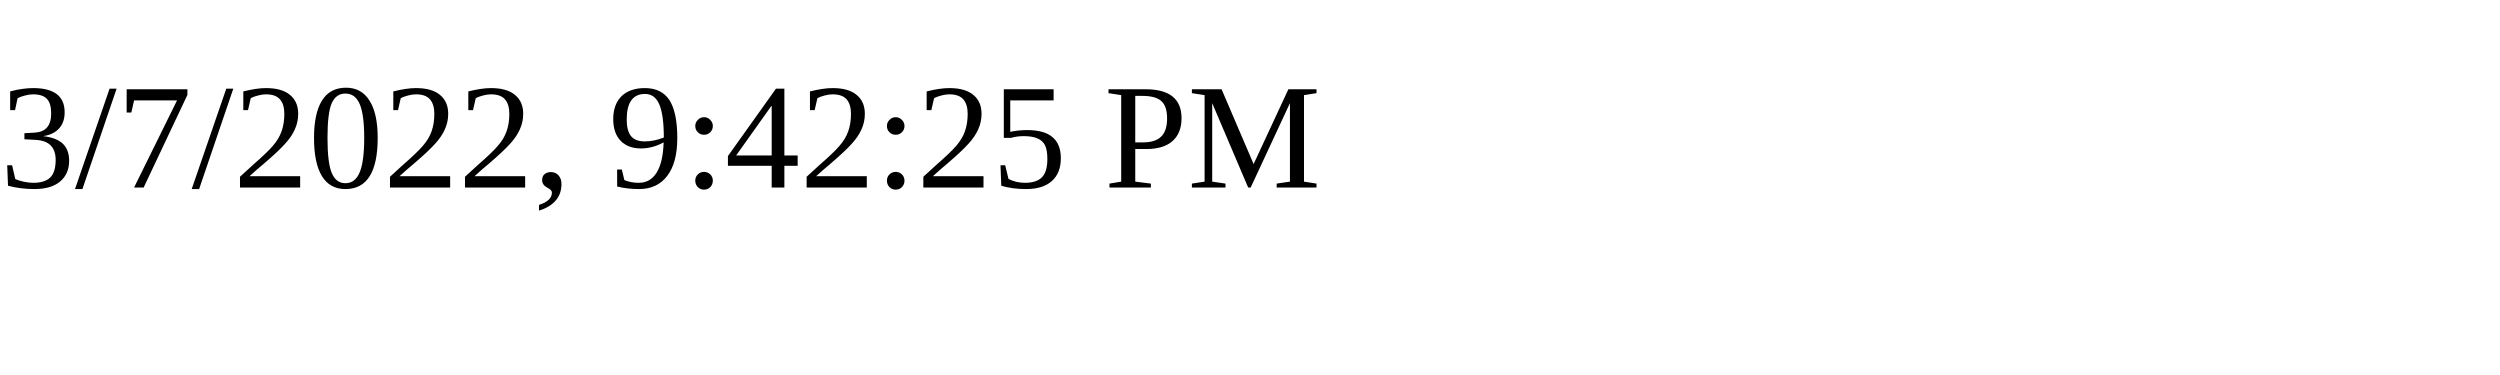
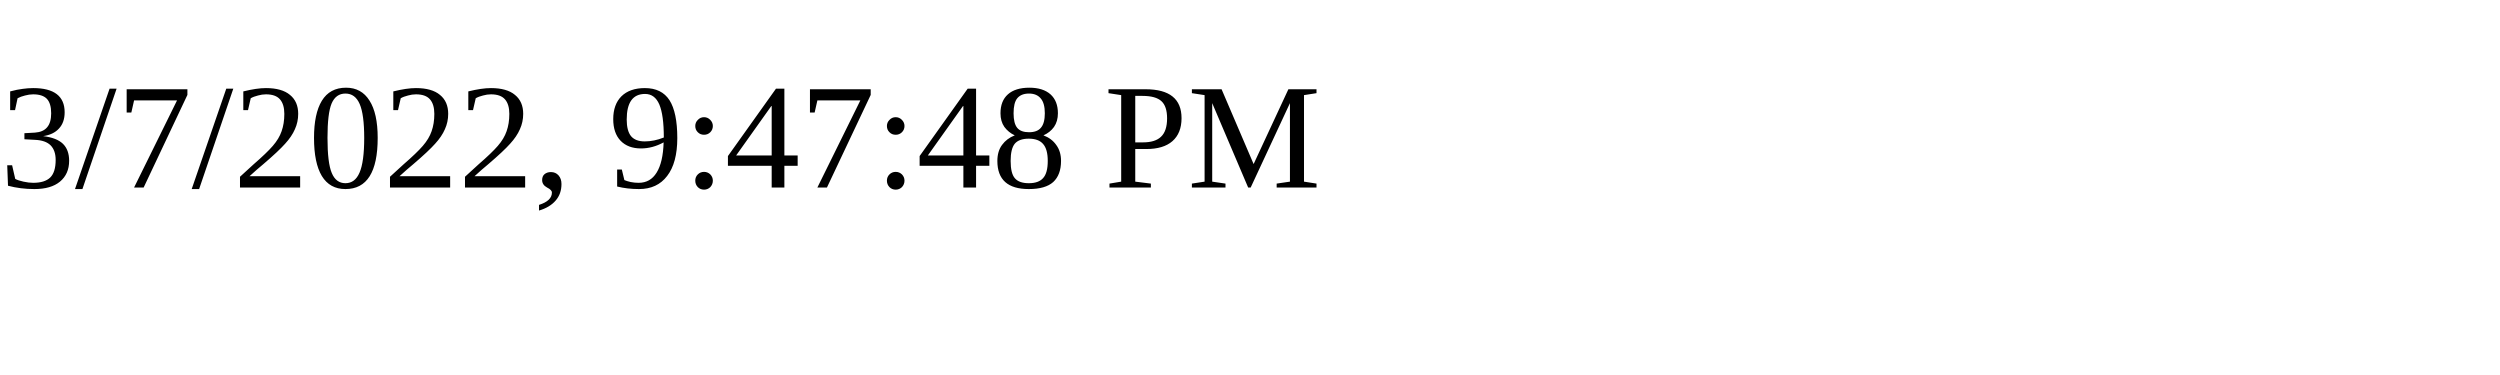
<svg xmlns="http://www.w3.org/2000/svg" height="30" width="200">
-   <text x="0" y="15">3/7/2022, 9:42:25 PM</text>
+   <text x="0" y="15">3/7/2022, 9:47:48 PM</text>
</svg>
